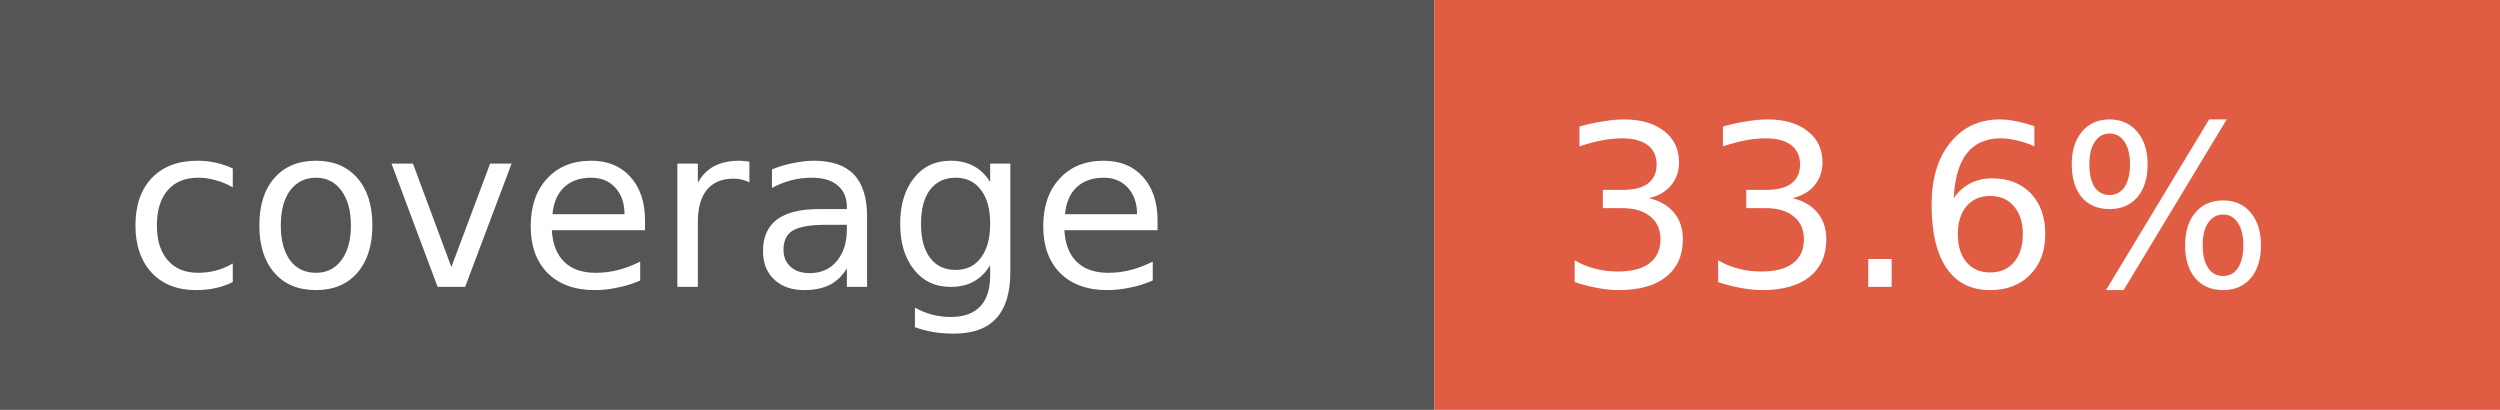
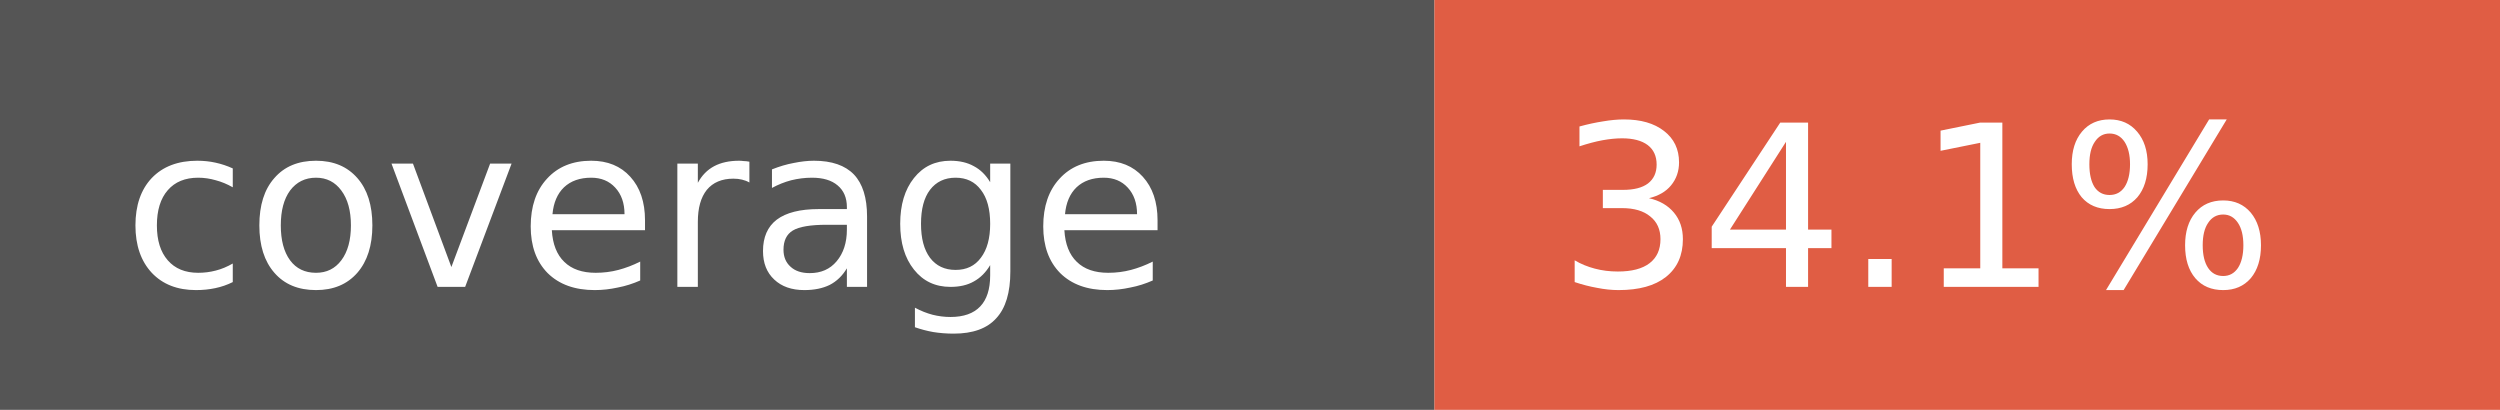
- <svg xmlns="http://www.w3.org/2000/svg" width="122" height="20" role="img" aria-label="coverage: 33.6%">
+ <svg xmlns="http://www.w3.org/2000/svg" width="122" height="20" role="img" aria-label="coverage: 34.1%">
  <rect width="70" height="20" fill="#555" />
  <rect x="70" width="52" height="20" fill="#e05d44" />
  <g fill="#fff" font-family="Verdana,Geneva,DejaVu Sans,sans-serif" font-size="11">
    <text x="6" y="14">coverage</text>
-     <text x="76" y="14">33.6%</text>
+     <text x="76" y="14">34.1%</text>
  </g>
</svg>
